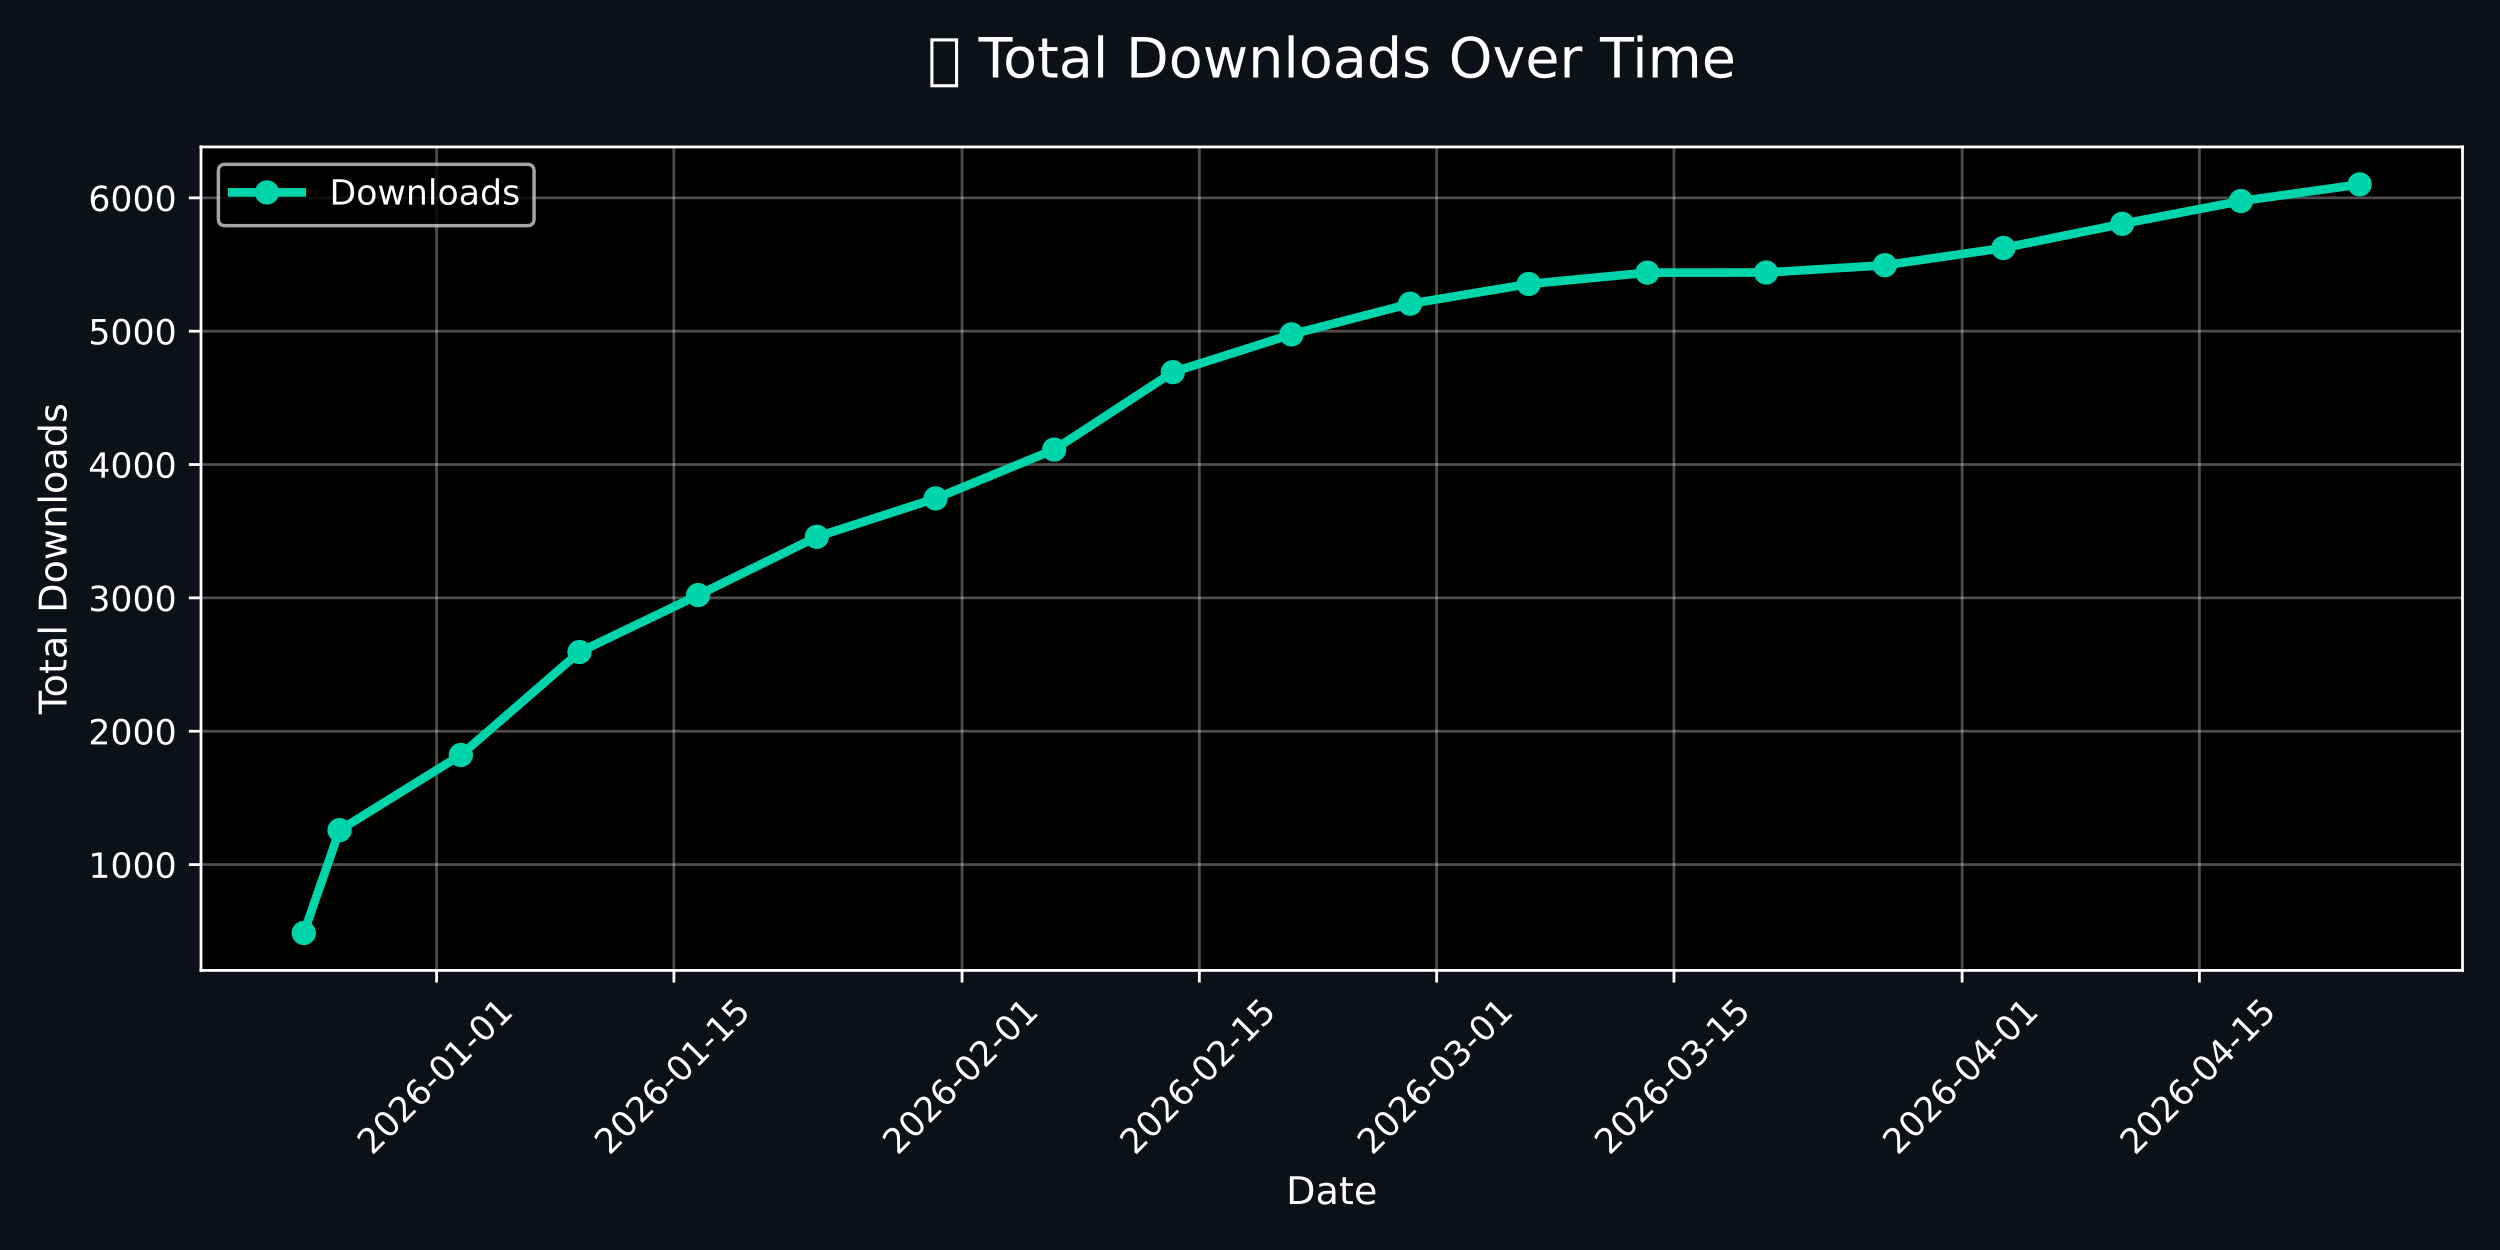
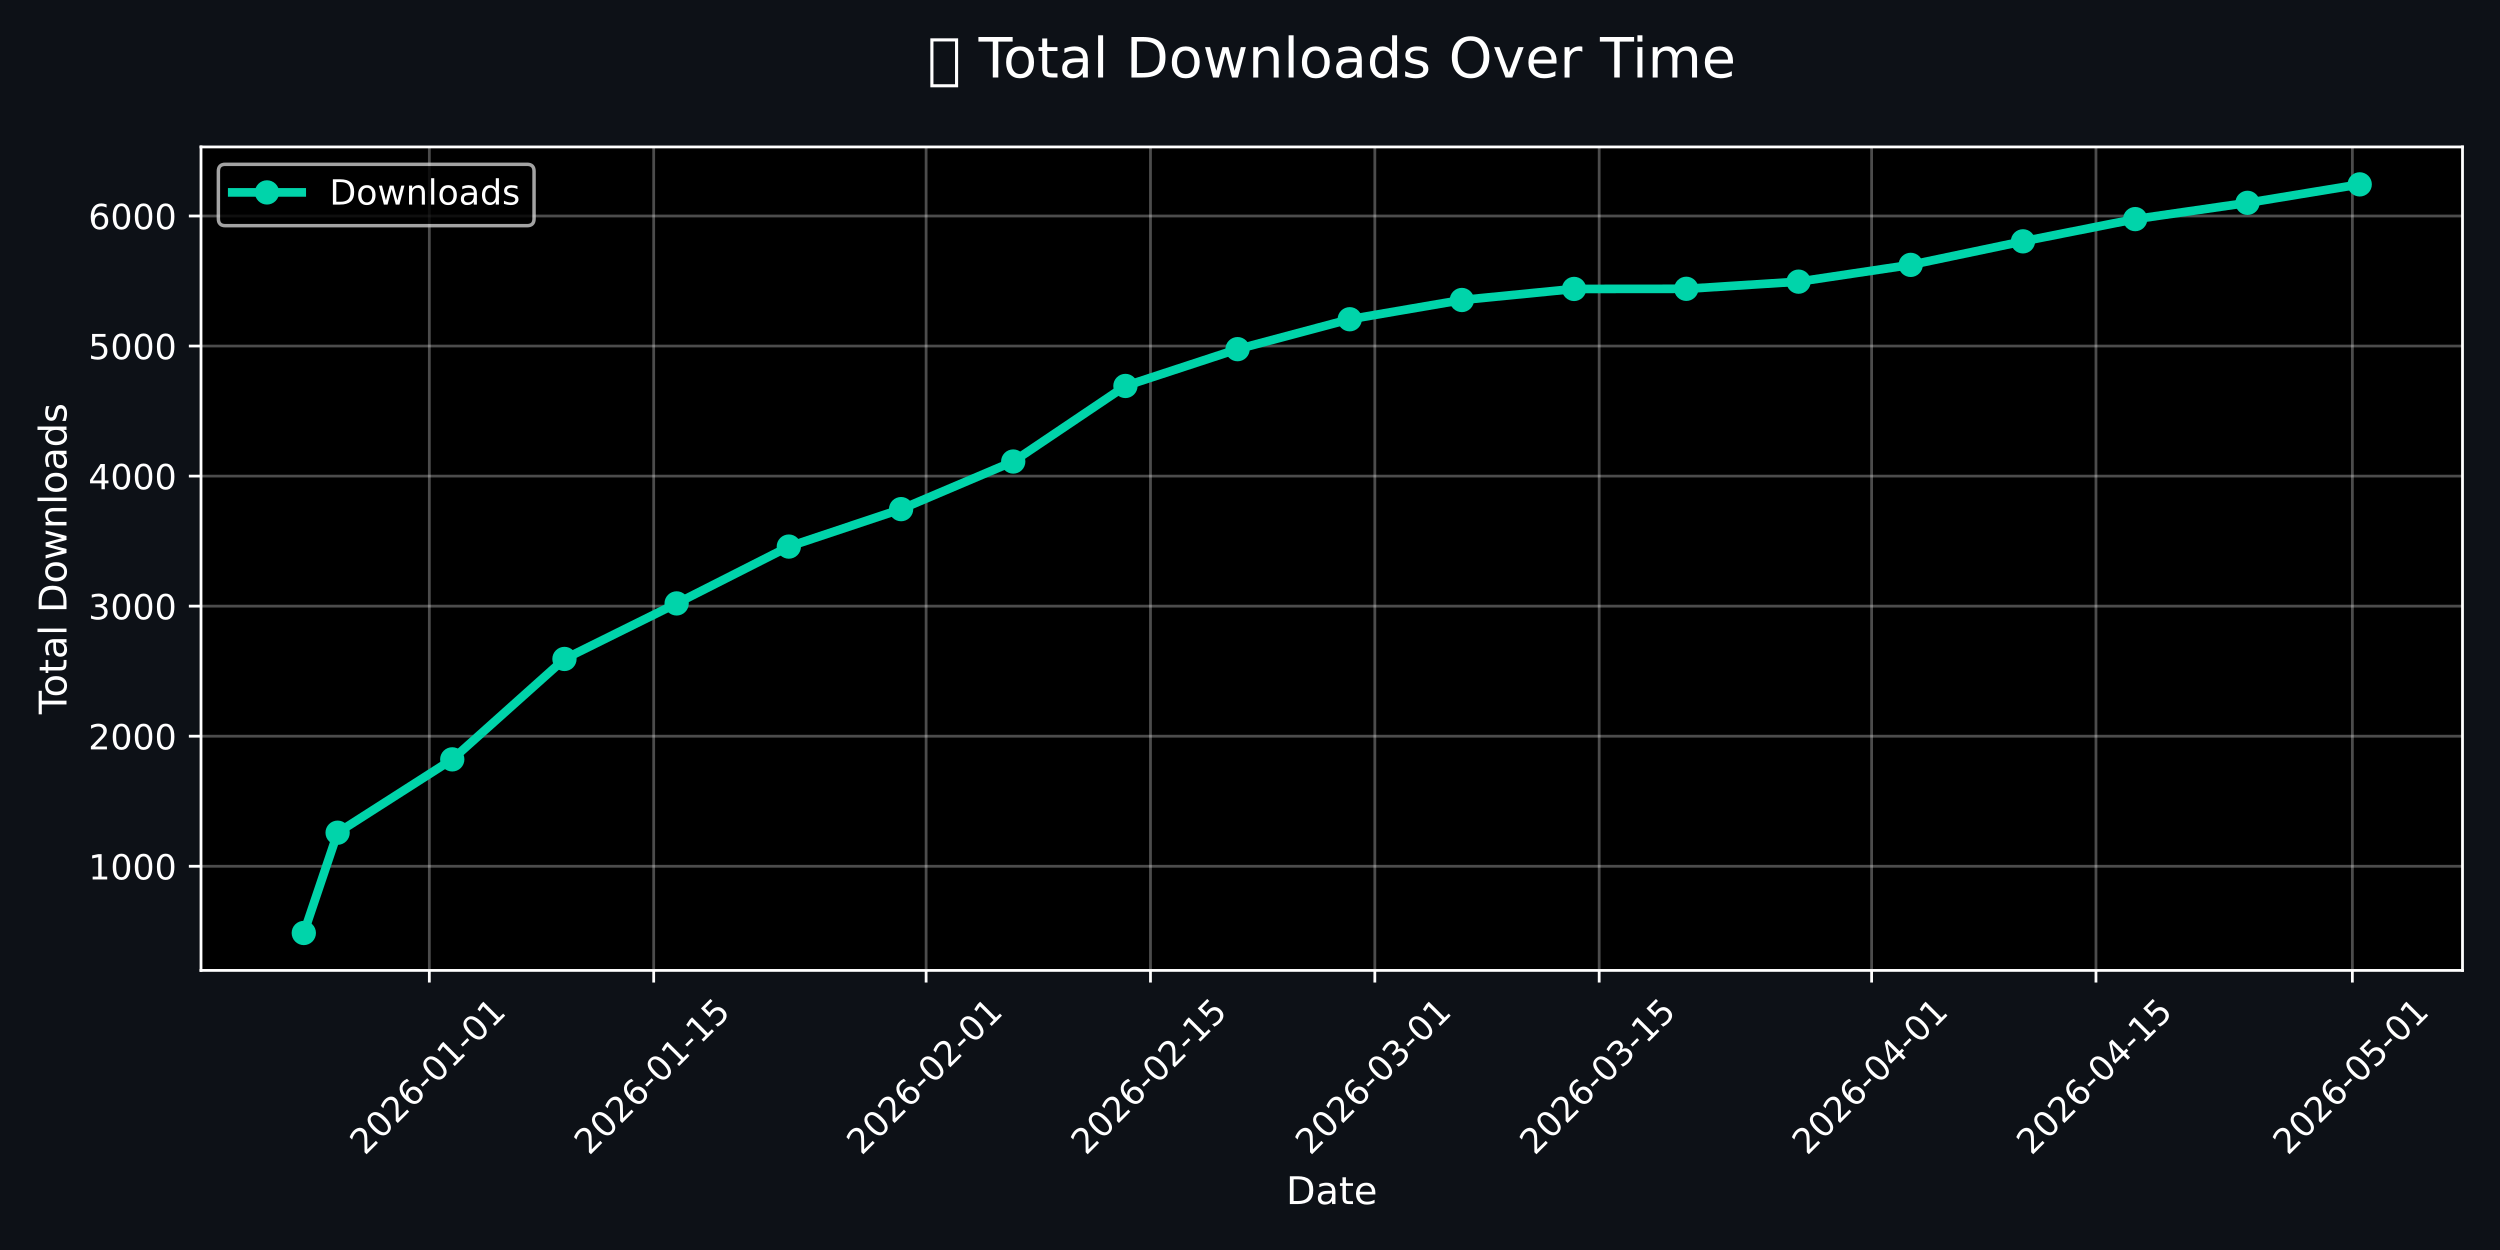
<svg xmlns="http://www.w3.org/2000/svg" xmlns:xlink="http://www.w3.org/1999/xlink" width="720pt" height="360pt" viewBox="0 0 720 360" version="1.1">
  <defs>
    <style type="text/css">*{stroke-linejoin: round; stroke-linecap: butt}</style>
  </defs>
  <g id="figure_1">
    <g id="patch_1">
      <path d="M 0 360  L 720 360  L 720 0  L 0 0  z " style="fill: #0d1117" />
    </g>
    <g id="axes_1">
      <g id="patch_2">
        <path d="M 57.89 279.479  L 709.2 279.479  L 709.2 42.32  L 57.89 42.32  z " />
      </g>
      <g id="matplotlib.axis_1">
        <g id="xtick_1">
          <g id="line2d_1">
-             <path d="M 125.735 279.479  L 125.735 42.32  " clip-path="url(#p5055d483c3)" style="fill: none; stroke: #ffffff; stroke-opacity: 0.3; stroke-width: 0.8; stroke-linecap: square" />
+             <path d="M 123.648 279.479  L 123.648 42.32  " clip-path="url(#p1db97c80af)" style="fill: none; stroke: #ffffff; stroke-opacity: 0.3; stroke-width: 0.8; stroke-linecap: square" />
          </g>
          <g id="line2d_2">
            <defs>
-               <path id="m24b3b7f87f" d="M 0 0  L 0 3.5  " style="stroke: #ffffff; stroke-width: 0.8" />
+               <path id="m61640230d9" d="M 0 0  L 0 3.5  " style="stroke: #ffffff; stroke-width: 0.8" />
            </defs>
            <g>
-               <use xlink:href="#m24b3b7f87f" x="125.735" y="279.479" style="fill: #ffffff; stroke: #ffffff; stroke-width: 0.8" />
+               <use xlink:href="#m61640230d9" x="123.648" y="279.479" style="fill: #ffffff; stroke: #ffffff; stroke-width: 0.8" />
            </g>
          </g>
          <g id="text_1">
-             <g style="fill: #ffffff" transform="translate(107.1392 332.9462) rotate(-45) scale(0.1 -0.1)">
+             <g style="fill: #ffffff" transform="translate(105.0523 332.9462) rotate(-45) scale(0.1 -0.1)">
              <defs>
                <path id="DejaVuSans-32" d="M 1228 531  L 3431 531  L 3431 0  L 469 0  L 469 531  Q 828 903 1448 1529  Q 2069 2156 2228 2338  Q 2531 2678 2651 2914  Q 2772 3150 2772 3378  Q 2772 3750 2511 3984  Q 2250 4219 1831 4219  Q 1534 4219 1204 4116  Q 875 4013 500 3803  L 500 4441  Q 881 4594 1212 4672  Q 1544 4750 1819 4750  Q 2544 4750 2975 4387  Q 3406 4025 3406 3419  Q 3406 3131 3298 2873  Q 3191 2616 2906 2266  Q 2828 2175 2409 1742  Q 1991 1309 1228 531  z " transform="scale(0.015625)" />
                <path id="DejaVuSans-30" d="M 2034 4250  Q 1547 4250 1301 3770  Q 1056 3291 1056 2328  Q 1056 1369 1301 889  Q 1547 409 2034 409  Q 2525 409 2770 889  Q 3016 1369 3016 2328  Q 3016 3291 2770 3770  Q 2525 4250 2034 4250  z M 2034 4750  Q 2819 4750 3233 4129  Q 3647 3509 3647 2328  Q 3647 1150 3233 529  Q 2819 -91 2034 -91  Q 1250 -91 836 529  Q 422 1150 422 2328  Q 422 3509 836 4129  Q 1250 4750 2034 4750  z " transform="scale(0.015625)" />
                <path id="DejaVuSans-36" d="M 2113 2584  Q 1688 2584 1439 2293  Q 1191 2003 1191 1497  Q 1191 994 1439 701  Q 1688 409 2113 409  Q 2538 409 2786 701  Q 3034 994 3034 1497  Q 3034 2003 2786 2293  Q 2538 2584 2113 2584  z M 3366 4563  L 3366 3988  Q 3128 4100 2886 4159  Q 2644 4219 2406 4219  Q 1781 4219 1451 3797  Q 1122 3375 1075 2522  Q 1259 2794 1537 2939  Q 1816 3084 2150 3084  Q 2853 3084 3261 2657  Q 3669 2231 3669 1497  Q 3669 778 3244 343  Q 2819 -91 2113 -91  Q 1303 -91 875 529  Q 447 1150 447 2328  Q 447 3434 972 4092  Q 1497 4750 2381 4750  Q 2619 4750 2861 4703  Q 3103 4656 3366 4563  z " transform="scale(0.015625)" />
                <path id="DejaVuSans-2d" d="M 313 2009  L 1997 2009  L 1997 1497  L 313 1497  L 313 2009  z " transform="scale(0.015625)" />
                <path id="DejaVuSans-31" d="M 794 531  L 1825 531  L 1825 4091  L 703 3866  L 703 4441  L 1819 4666  L 2450 4666  L 2450 531  L 3481 531  L 3481 0  L 794 0  L 794 531  z " transform="scale(0.015625)" />
              </defs>
              <use xlink:href="#DejaVuSans-32" />
              <use xlink:href="#DejaVuSans-30" transform="translate(63.62305 0)" />
              <use xlink:href="#DejaVuSans-32" transform="translate(127.2461 0)" />
              <use xlink:href="#DejaVuSans-36" transform="translate(190.8691 0)" />
              <use xlink:href="#DejaVuSans-2d" transform="translate(254.4922 0)" />
              <use xlink:href="#DejaVuSans-30" transform="translate(290.5762 0)" />
              <use xlink:href="#DejaVuSans-31" transform="translate(354.1992 0)" />
              <use xlink:href="#DejaVuSans-2d" transform="translate(417.8223 0)" />
              <use xlink:href="#DejaVuSans-30" transform="translate(453.9062 0)" />
              <use xlink:href="#DejaVuSans-31" transform="translate(517.5293 0)" />
            </g>
          </g>
        </g>
        <g id="xtick_2">
          <g id="line2d_3">
-             <path d="M 194.079 279.479  L 194.079 42.32  " clip-path="url(#p5055d483c3)" style="fill: none; stroke: #ffffff; stroke-opacity: 0.3; stroke-width: 0.8; stroke-linecap: square" />
+             <path d="M 188.262 279.479  L 188.262 42.32  " clip-path="url(#p1db97c80af)" style="fill: none; stroke: #ffffff; stroke-opacity: 0.3; stroke-width: 0.8; stroke-linecap: square" />
          </g>
          <g id="line2d_4">
            <g>
-               <use xlink:href="#m24b3b7f87f" x="194.079" y="279.479" style="fill: #ffffff; stroke: #ffffff; stroke-width: 0.8" />
+               <use xlink:href="#m61640230d9" x="188.262" y="279.479" style="fill: #ffffff; stroke: #ffffff; stroke-width: 0.8" />
            </g>
          </g>
          <g id="text_2">
-             <g style="fill: #ffffff" transform="translate(175.4831 332.9462) rotate(-45) scale(0.1 -0.1)">
+             <g style="fill: #ffffff" transform="translate(169.6664 332.9462) rotate(-45) scale(0.1 -0.1)">
              <defs>
                <path id="DejaVuSans-35" d="M 691 4666  L 3169 4666  L 3169 4134  L 1269 4134  L 1269 2991  Q 1406 3038 1543 3061  Q 1681 3084 1819 3084  Q 2600 3084 3056 2656  Q 3513 2228 3513 1497  Q 3513 744 3044 326  Q 2575 -91 1722 -91  Q 1428 -91 1123 -41  Q 819 9 494 109  L 494 744  Q 775 591 1075 516  Q 1375 441 1709 441  Q 2250 441 2565 725  Q 2881 1009 2881 1497  Q 2881 1984 2565 2268  Q 2250 2553 1709 2553  Q 1456 2553 1204 2497  Q 953 2441 691 2322  L 691 4666  z " transform="scale(0.015625)" />
              </defs>
              <use xlink:href="#DejaVuSans-32" />
              <use xlink:href="#DejaVuSans-30" transform="translate(63.62305 0)" />
              <use xlink:href="#DejaVuSans-32" transform="translate(127.2461 0)" />
              <use xlink:href="#DejaVuSans-36" transform="translate(190.8691 0)" />
              <use xlink:href="#DejaVuSans-2d" transform="translate(254.4922 0)" />
              <use xlink:href="#DejaVuSans-30" transform="translate(290.5762 0)" />
              <use xlink:href="#DejaVuSans-31" transform="translate(354.1992 0)" />
              <use xlink:href="#DejaVuSans-2d" transform="translate(417.8223 0)" />
              <use xlink:href="#DejaVuSans-31" transform="translate(453.9062 0)" />
              <use xlink:href="#DejaVuSans-35" transform="translate(517.5293 0)" />
            </g>
          </g>
        </g>
        <g id="xtick_3">
          <g id="line2d_5">
-             <path d="M 277.068 279.479  L 277.068 42.32  " clip-path="url(#p5055d483c3)" style="fill: none; stroke: #ffffff; stroke-opacity: 0.3; stroke-width: 0.8; stroke-linecap: square" />
+             <path d="M 266.722 279.479  L 266.722 42.32  " clip-path="url(#p1db97c80af)" style="fill: none; stroke: #ffffff; stroke-opacity: 0.3; stroke-width: 0.8; stroke-linecap: square" />
          </g>
          <g id="line2d_6">
            <g>
-               <use xlink:href="#m24b3b7f87f" x="277.068" y="279.479" style="fill: #ffffff; stroke: #ffffff; stroke-width: 0.8" />
+               <use xlink:href="#m61640230d9" x="266.722" y="279.479" style="fill: #ffffff; stroke: #ffffff; stroke-width: 0.8" />
            </g>
          </g>
          <g id="text_3">
-             <g style="fill: #ffffff" transform="translate(258.4721 332.9462) rotate(-45) scale(0.1 -0.1)">
+             <g style="fill: #ffffff" transform="translate(248.1263 332.9462) rotate(-45) scale(0.1 -0.1)">
              <use xlink:href="#DejaVuSans-32" />
              <use xlink:href="#DejaVuSans-30" transform="translate(63.62305 0)" />
              <use xlink:href="#DejaVuSans-32" transform="translate(127.2461 0)" />
              <use xlink:href="#DejaVuSans-36" transform="translate(190.8691 0)" />
              <use xlink:href="#DejaVuSans-2d" transform="translate(254.4922 0)" />
              <use xlink:href="#DejaVuSans-30" transform="translate(290.5762 0)" />
              <use xlink:href="#DejaVuSans-32" transform="translate(354.1992 0)" />
              <use xlink:href="#DejaVuSans-2d" transform="translate(417.8223 0)" />
              <use xlink:href="#DejaVuSans-30" transform="translate(453.9062 0)" />
              <use xlink:href="#DejaVuSans-31" transform="translate(517.5293 0)" />
            </g>
          </g>
        </g>
        <g id="xtick_4">
          <g id="line2d_7">
-             <path d="M 345.412 279.479  L 345.412 42.32  " clip-path="url(#p5055d483c3)" style="fill: none; stroke: #ffffff; stroke-opacity: 0.3; stroke-width: 0.8; stroke-linecap: square" />
+             <path d="M 331.336 279.479  L 331.336 42.32  " clip-path="url(#p1db97c80af)" style="fill: none; stroke: #ffffff; stroke-opacity: 0.3; stroke-width: 0.8; stroke-linecap: square" />
          </g>
          <g id="line2d_8">
            <g>
-               <use xlink:href="#m24b3b7f87f" x="345.412" y="279.479" style="fill: #ffffff; stroke: #ffffff; stroke-width: 0.8" />
+               <use xlink:href="#m61640230d9" x="331.336" y="279.479" style="fill: #ffffff; stroke: #ffffff; stroke-width: 0.8" />
            </g>
          </g>
          <g id="text_4">
-             <g style="fill: #ffffff" transform="translate(326.816 332.9462) rotate(-45) scale(0.1 -0.1)">
+             <g style="fill: #ffffff" transform="translate(312.7403 332.9462) rotate(-45) scale(0.1 -0.1)">
              <use xlink:href="#DejaVuSans-32" />
              <use xlink:href="#DejaVuSans-30" transform="translate(63.62305 0)" />
              <use xlink:href="#DejaVuSans-32" transform="translate(127.2461 0)" />
              <use xlink:href="#DejaVuSans-36" transform="translate(190.8691 0)" />
              <use xlink:href="#DejaVuSans-2d" transform="translate(254.4922 0)" />
              <use xlink:href="#DejaVuSans-30" transform="translate(290.5762 0)" />
              <use xlink:href="#DejaVuSans-32" transform="translate(354.1992 0)" />
              <use xlink:href="#DejaVuSans-2d" transform="translate(417.8223 0)" />
              <use xlink:href="#DejaVuSans-31" transform="translate(453.9062 0)" />
              <use xlink:href="#DejaVuSans-35" transform="translate(517.5293 0)" />
            </g>
          </g>
        </g>
        <g id="xtick_5">
          <g id="line2d_9">
-             <path d="M 413.756 279.479  L 413.756 42.32  " clip-path="url(#p5055d483c3)" style="fill: none; stroke: #ffffff; stroke-opacity: 0.3; stroke-width: 0.8; stroke-linecap: square" />
+             <path d="M 395.95 279.479  L 395.95 42.32  " clip-path="url(#p1db97c80af)" style="fill: none; stroke: #ffffff; stroke-opacity: 0.3; stroke-width: 0.8; stroke-linecap: square" />
          </g>
          <g id="line2d_10">
            <g>
-               <use xlink:href="#m24b3b7f87f" x="413.756" y="279.479" style="fill: #ffffff; stroke: #ffffff; stroke-width: 0.8" />
+               <use xlink:href="#m61640230d9" x="395.95" y="279.479" style="fill: #ffffff; stroke: #ffffff; stroke-width: 0.8" />
            </g>
          </g>
          <g id="text_5">
-             <g style="fill: #ffffff" transform="translate(395.1598 332.9462) rotate(-45) scale(0.1 -0.1)">
+             <g style="fill: #ffffff" transform="translate(377.3544 332.9462) rotate(-45) scale(0.1 -0.1)">
              <defs>
                <path id="DejaVuSans-33" d="M 2597 2516  Q 3050 2419 3304 2112  Q 3559 1806 3559 1356  Q 3559 666 3084 287  Q 2609 -91 1734 -91  Q 1441 -91 1130 -33  Q 819 25 488 141  L 488 750  Q 750 597 1062 519  Q 1375 441 1716 441  Q 2309 441 2620 675  Q 2931 909 2931 1356  Q 2931 1769 2642 2001  Q 2353 2234 1838 2234  L 1294 2234  L 1294 2753  L 1863 2753  Q 2328 2753 2575 2939  Q 2822 3125 2822 3475  Q 2822 3834 2567 4026  Q 2313 4219 1838 4219  Q 1578 4219 1281 4162  Q 984 4106 628 3988  L 628 4550  Q 988 4650 1302 4700  Q 1616 4750 1894 4750  Q 2613 4750 3031 4423  Q 3450 4097 3450 3541  Q 3450 3153 3228 2886  Q 3006 2619 2597 2516  z " transform="scale(0.015625)" />
              </defs>
              <use xlink:href="#DejaVuSans-32" />
              <use xlink:href="#DejaVuSans-30" transform="translate(63.62305 0)" />
              <use xlink:href="#DejaVuSans-32" transform="translate(127.2461 0)" />
              <use xlink:href="#DejaVuSans-36" transform="translate(190.8691 0)" />
              <use xlink:href="#DejaVuSans-2d" transform="translate(254.4922 0)" />
              <use xlink:href="#DejaVuSans-30" transform="translate(290.5762 0)" />
              <use xlink:href="#DejaVuSans-33" transform="translate(354.1992 0)" />
              <use xlink:href="#DejaVuSans-2d" transform="translate(417.8223 0)" />
              <use xlink:href="#DejaVuSans-30" transform="translate(453.9062 0)" />
              <use xlink:href="#DejaVuSans-31" transform="translate(517.5293 0)" />
            </g>
          </g>
        </g>
        <g id="xtick_6">
          <g id="line2d_11">
-             <path d="M 482.1 279.479  L 482.1 42.32  " clip-path="url(#p5055d483c3)" style="fill: none; stroke: #ffffff; stroke-opacity: 0.3; stroke-width: 0.8; stroke-linecap: square" />
+             <path d="M 460.564 279.479  L 460.564 42.32  " clip-path="url(#p1db97c80af)" style="fill: none; stroke: #ffffff; stroke-opacity: 0.3; stroke-width: 0.8; stroke-linecap: square" />
          </g>
          <g id="line2d_12">
            <g>
-               <use xlink:href="#m24b3b7f87f" x="482.1" y="279.479" style="fill: #ffffff; stroke: #ffffff; stroke-width: 0.8" />
+               <use xlink:href="#m61640230d9" x="460.564" y="279.479" style="fill: #ffffff; stroke: #ffffff; stroke-width: 0.8" />
            </g>
          </g>
          <g id="text_6">
-             <g style="fill: #ffffff" transform="translate(463.5037 332.9462) rotate(-45) scale(0.1 -0.1)">
+             <g style="fill: #ffffff" transform="translate(441.9684 332.9462) rotate(-45) scale(0.1 -0.1)">
              <use xlink:href="#DejaVuSans-32" />
              <use xlink:href="#DejaVuSans-30" transform="translate(63.62305 0)" />
              <use xlink:href="#DejaVuSans-32" transform="translate(127.2461 0)" />
              <use xlink:href="#DejaVuSans-36" transform="translate(190.8691 0)" />
              <use xlink:href="#DejaVuSans-2d" transform="translate(254.4922 0)" />
              <use xlink:href="#DejaVuSans-30" transform="translate(290.5762 0)" />
              <use xlink:href="#DejaVuSans-33" transform="translate(354.1992 0)" />
              <use xlink:href="#DejaVuSans-2d" transform="translate(417.8223 0)" />
              <use xlink:href="#DejaVuSans-31" transform="translate(453.9062 0)" />
              <use xlink:href="#DejaVuSans-35" transform="translate(517.5293 0)" />
            </g>
          </g>
        </g>
        <g id="xtick_7">
          <g id="line2d_13">
-             <path d="M 565.088 279.479  L 565.088 42.32  " clip-path="url(#p5055d483c3)" style="fill: none; stroke: #ffffff; stroke-opacity: 0.3; stroke-width: 0.8; stroke-linecap: square" />
+             <path d="M 539.024 279.479  L 539.024 42.32  " clip-path="url(#p1db97c80af)" style="fill: none; stroke: #ffffff; stroke-opacity: 0.3; stroke-width: 0.8; stroke-linecap: square" />
          </g>
          <g id="line2d_14">
            <g>
-               <use xlink:href="#m24b3b7f87f" x="565.088" y="279.479" style="fill: #ffffff; stroke: #ffffff; stroke-width: 0.8" />
+               <use xlink:href="#m61640230d9" x="539.024" y="279.479" style="fill: #ffffff; stroke: #ffffff; stroke-width: 0.8" />
            </g>
          </g>
          <g id="text_7">
-             <g style="fill: #ffffff" transform="translate(546.4927 332.9462) rotate(-45) scale(0.1 -0.1)">
+             <g style="fill: #ffffff" transform="translate(520.4284 332.9462) rotate(-45) scale(0.1 -0.1)">
              <defs>
                <path id="DejaVuSans-34" d="M 2419 4116  L 825 1625  L 2419 1625  L 2419 4116  z M 2253 4666  L 3047 4666  L 3047 1625  L 3713 1625  L 3713 1100  L 3047 1100  L 3047 0  L 2419 0  L 2419 1100  L 313 1100  L 313 1709  L 2253 4666  z " transform="scale(0.015625)" />
              </defs>
              <use xlink:href="#DejaVuSans-32" />
              <use xlink:href="#DejaVuSans-30" transform="translate(63.62305 0)" />
              <use xlink:href="#DejaVuSans-32" transform="translate(127.2461 0)" />
              <use xlink:href="#DejaVuSans-36" transform="translate(190.8691 0)" />
              <use xlink:href="#DejaVuSans-2d" transform="translate(254.4922 0)" />
              <use xlink:href="#DejaVuSans-30" transform="translate(290.5762 0)" />
              <use xlink:href="#DejaVuSans-34" transform="translate(354.1992 0)" />
              <use xlink:href="#DejaVuSans-2d" transform="translate(417.8223 0)" />
              <use xlink:href="#DejaVuSans-30" transform="translate(453.9062 0)" />
              <use xlink:href="#DejaVuSans-31" transform="translate(517.5293 0)" />
            </g>
          </g>
        </g>
        <g id="xtick_8">
          <g id="line2d_15">
-             <path d="M 633.432 279.479  L 633.432 42.32  " clip-path="url(#p5055d483c3)" style="fill: none; stroke: #ffffff; stroke-opacity: 0.3; stroke-width: 0.8; stroke-linecap: square" />
+             <path d="M 603.638 279.479  L 603.638 42.32  " clip-path="url(#p1db97c80af)" style="fill: none; stroke: #ffffff; stroke-opacity: 0.3; stroke-width: 0.8; stroke-linecap: square" />
          </g>
          <g id="line2d_16">
            <g>
-               <use xlink:href="#m24b3b7f87f" x="633.432" y="279.479" style="fill: #ffffff; stroke: #ffffff; stroke-width: 0.8" />
+               <use xlink:href="#m61640230d9" x="603.638" y="279.479" style="fill: #ffffff; stroke: #ffffff; stroke-width: 0.8" />
            </g>
          </g>
          <g id="text_8">
-             <g style="fill: #ffffff" transform="translate(614.8366 332.9462) rotate(-45) scale(0.1 -0.1)">
+             <g style="fill: #ffffff" transform="translate(585.0424 332.9462) rotate(-45) scale(0.1 -0.1)">
              <use xlink:href="#DejaVuSans-32" />
              <use xlink:href="#DejaVuSans-30" transform="translate(63.62305 0)" />
              <use xlink:href="#DejaVuSans-32" transform="translate(127.2461 0)" />
              <use xlink:href="#DejaVuSans-36" transform="translate(190.8691 0)" />
              <use xlink:href="#DejaVuSans-2d" transform="translate(254.4922 0)" />
              <use xlink:href="#DejaVuSans-30" transform="translate(290.5762 0)" />
              <use xlink:href="#DejaVuSans-34" transform="translate(354.1992 0)" />
              <use xlink:href="#DejaVuSans-2d" transform="translate(417.8223 0)" />
              <use xlink:href="#DejaVuSans-31" transform="translate(453.9062 0)" />
              <use xlink:href="#DejaVuSans-35" transform="translate(517.5293 0)" />
            </g>
          </g>
        </g>
-         <g id="text_9">
+         <g id="xtick_9">
+           <g id="line2d_17">
+             <path d="M 677.483 279.479  L 677.483 42.32  " clip-path="url(#p1db97c80af)" style="fill: none; stroke: #ffffff; stroke-opacity: 0.3; stroke-width: 0.8; stroke-linecap: square" />
+           </g>
+           <g id="line2d_18">
+             <g>
+               <use xlink:href="#m61640230d9" x="677.483" y="279.479" style="fill: #ffffff; stroke: #ffffff; stroke-width: 0.8" />
+             </g>
+           </g>
+           <g id="text_9">
+             <g style="fill: #ffffff" transform="translate(658.8871 332.9462) rotate(-45) scale(0.1 -0.1)">
+               <use xlink:href="#DejaVuSans-32" />
+               <use xlink:href="#DejaVuSans-30" transform="translate(63.62305 0)" />
+               <use xlink:href="#DejaVuSans-32" transform="translate(127.2461 0)" />
+               <use xlink:href="#DejaVuSans-36" transform="translate(190.8691 0)" />
+               <use xlink:href="#DejaVuSans-2d" transform="translate(254.4922 0)" />
+               <use xlink:href="#DejaVuSans-30" transform="translate(290.5762 0)" />
+               <use xlink:href="#DejaVuSans-35" transform="translate(354.1992 0)" />
+               <use xlink:href="#DejaVuSans-2d" transform="translate(417.8223 0)" />
+               <use xlink:href="#DejaVuSans-30" transform="translate(453.9062 0)" />
+               <use xlink:href="#DejaVuSans-31" transform="translate(517.5293 0)" />
+             </g>
+           </g>
+         </g>
+         <g id="text_10">
          <g style="fill: #ffffff" transform="translate(370.3991 346.7751) scale(0.11 -0.11)">
            <defs>
              <path id="DejaVuSans-44" d="M 1259 4147  L 1259 519  L 2022 519  Q 2988 519 3436 956  Q 3884 1394 3884 2338  Q 3884 3275 3436 3711  Q 2988 4147 2022 4147  L 1259 4147  z M 628 4666  L 1925 4666  Q 3281 4666 3915 4102  Q 4550 3538 4550 2338  Q 4550 1131 3912 565  Q 3275 0 1925 0  L 628 0  L 628 4666  z " transform="scale(0.015625)" />
              <path id="DejaVuSans-61" d="M 2194 1759  Q 1497 1759 1228 1600  Q 959 1441 959 1056  Q 959 750 1161 570  Q 1363 391 1709 391  Q 2188 391 2477 730  Q 2766 1069 2766 1631  L 2766 1759  L 2194 1759  z M 3341 1997  L 3341 0  L 2766 0  L 2766 531  Q 2569 213 2275 61  Q 1981 -91 1556 -91  Q 1019 -91 701 211  Q 384 513 384 1019  Q 384 1609 779 1909  Q 1175 2209 1959 2209  L 2766 2209  L 2766 2266  Q 2766 2663 2505 2880  Q 2244 3097 1772 3097  Q 1472 3097 1187 3025  Q 903 2953 641 2809  L 641 3341  Q 956 3463 1253 3523  Q 1550 3584 1831 3584  Q 2591 3584 2966 3190  Q 3341 2797 3341 1997  z " transform="scale(0.015625)" />
              <path id="DejaVuSans-74" d="M 1172 4494  L 1172 3500  L 2356 3500  L 2356 3053  L 1172 3053  L 1172 1153  Q 1172 725 1289 603  Q 1406 481 1766 481  L 2356 481  L 2356 0  L 1766 0  Q 1100 0 847 248  Q 594 497 594 1153  L 594 3053  L 172 3053  L 172 3500  L 594 3500  L 594 4494  L 1172 4494  z " transform="scale(0.015625)" />
              <path id="DejaVuSans-65" d="M 3597 1894  L 3597 1613  L 953 1613  Q 991 1019 1311 708  Q 1631 397 2203 397  Q 2534 397 2845 478  Q 3156 559 3463 722  L 3463 178  Q 3153 47 2828 -22  Q 2503 -91 2169 -91  Q 1331 -91 842 396  Q 353 884 353 1716  Q 353 2575 817 3079  Q 1281 3584 2069 3584  Q 2775 3584 3186 3129  Q 3597 2675 3597 1894  z M 3022 2063  Q 3016 2534 2758 2815  Q 2500 3097 2075 3097  Q 1594 3097 1305 2825  Q 1016 2553 972 2059  L 3022 2063  z " transform="scale(0.015625)" />
            </defs>
            <use xlink:href="#DejaVuSans-44" />
            <use xlink:href="#DejaVuSans-61" transform="translate(77.00195 0)" />
            <use xlink:href="#DejaVuSans-74" transform="translate(138.2812 0)" />
            <use xlink:href="#DejaVuSans-65" transform="translate(177.4902 0)" />
          </g>
        </g>
      </g>
      <g id="matplotlib.axis_2">
        <g id="ytick_1">
-           <g id="line2d_17">
-             <path d="M 57.89 248.998  L 709.2 248.998  " clip-path="url(#p5055d483c3)" style="fill: none; stroke: #ffffff; stroke-opacity: 0.3; stroke-width: 0.8; stroke-linecap: square" />
-           </g>
-           <g id="line2d_18">
+           <g id="line2d_19">
+             <path d="M 57.89 249.484  L 709.2 249.484  " clip-path="url(#p1db97c80af)" style="fill: none; stroke: #ffffff; stroke-opacity: 0.3; stroke-width: 0.8; stroke-linecap: square" />
+           </g>
+           <g id="line2d_20">
            <defs>
-               <path id="m9952a4ff7f" d="M 0 0  L -3.5 0  " style="stroke: #ffffff; stroke-width: 0.8" />
+               <path id="m35bf7e6c5d" d="M 0 0  L -3.5 0  " style="stroke: #ffffff; stroke-width: 0.8" />
            </defs>
            <g>
-               <use xlink:href="#m9952a4ff7f" x="57.89" y="248.998" style="fill: #ffffff; stroke: #ffffff; stroke-width: 0.8" />
-             </g>
-           </g>
-           <g id="text_10">
-             <g style="fill: #ffffff" transform="translate(25.44 252.7974) scale(0.1 -0.1)">
+               <use xlink:href="#m35bf7e6c5d" x="57.89" y="249.484" style="fill: #ffffff; stroke: #ffffff; stroke-width: 0.8" />
+             </g>
+           </g>
+           <g id="text_11">
+             <g style="fill: #ffffff" transform="translate(25.44 253.2835) scale(0.1 -0.1)">
              <use xlink:href="#DejaVuSans-31" />
              <use xlink:href="#DejaVuSans-30" transform="translate(63.62305 0)" />
              <use xlink:href="#DejaVuSans-30" transform="translate(127.2461 0)" />
              <use xlink:href="#DejaVuSans-30" transform="translate(190.8691 0)" />
            </g>
          </g>
        </g>
        <g id="ytick_2">
-           <g id="line2d_19">
-             <path d="M 57.89 210.594  L 709.2 210.594  " clip-path="url(#p5055d483c3)" style="fill: none; stroke: #ffffff; stroke-opacity: 0.3; stroke-width: 0.8; stroke-linecap: square" />
-           </g>
-           <g id="line2d_20">
-             <g>
-               <use xlink:href="#m9952a4ff7f" x="57.89" y="210.594" style="fill: #ffffff; stroke: #ffffff; stroke-width: 0.8" />
-             </g>
-           </g>
-           <g id="text_11">
-             <g style="fill: #ffffff" transform="translate(25.44 214.3935) scale(0.1 -0.1)">
+           <g id="line2d_21">
+             <path d="M 57.89 212.028  L 709.2 212.028  " clip-path="url(#p1db97c80af)" style="fill: none; stroke: #ffffff; stroke-opacity: 0.3; stroke-width: 0.8; stroke-linecap: square" />
+           </g>
+           <g id="line2d_22">
+             <g>
+               <use xlink:href="#m35bf7e6c5d" x="57.89" y="212.028" style="fill: #ffffff; stroke: #ffffff; stroke-width: 0.8" />
+             </g>
+           </g>
+           <g id="text_12">
+             <g style="fill: #ffffff" transform="translate(25.44 215.827) scale(0.1 -0.1)">
              <use xlink:href="#DejaVuSans-32" />
              <use xlink:href="#DejaVuSans-30" transform="translate(63.62305 0)" />
              <use xlink:href="#DejaVuSans-30" transform="translate(127.2461 0)" />
              <use xlink:href="#DejaVuSans-30" transform="translate(190.8691 0)" />
            </g>
          </g>
        </g>
        <g id="ytick_3">
-           <g id="line2d_21">
-             <path d="M 57.89 172.19  L 709.2 172.19  " clip-path="url(#p5055d483c3)" style="fill: none; stroke: #ffffff; stroke-opacity: 0.3; stroke-width: 0.8; stroke-linecap: square" />
-           </g>
-           <g id="line2d_22">
-             <g>
-               <use xlink:href="#m9952a4ff7f" x="57.89" y="172.19" style="fill: #ffffff; stroke: #ffffff; stroke-width: 0.8" />
-             </g>
-           </g>
-           <g id="text_12">
-             <g style="fill: #ffffff" transform="translate(25.44 175.9896) scale(0.1 -0.1)">
+           <g id="line2d_23">
+             <path d="M 57.89 174.571  L 709.2 174.571  " clip-path="url(#p1db97c80af)" style="fill: none; stroke: #ffffff; stroke-opacity: 0.3; stroke-width: 0.8; stroke-linecap: square" />
+           </g>
+           <g id="line2d_24">
+             <g>
+               <use xlink:href="#m35bf7e6c5d" x="57.89" y="174.571" style="fill: #ffffff; stroke: #ffffff; stroke-width: 0.8" />
+             </g>
+           </g>
+           <g id="text_13">
+             <g style="fill: #ffffff" transform="translate(25.44 178.3705) scale(0.1 -0.1)">
              <use xlink:href="#DejaVuSans-33" />
              <use xlink:href="#DejaVuSans-30" transform="translate(63.62305 0)" />
              <use xlink:href="#DejaVuSans-30" transform="translate(127.2461 0)" />
              <use xlink:href="#DejaVuSans-30" transform="translate(190.8691 0)" />
            </g>
          </g>
        </g>
        <g id="ytick_4">
-           <g id="line2d_23">
-             <path d="M 57.89 133.787  L 709.2 133.787  " clip-path="url(#p5055d483c3)" style="fill: none; stroke: #ffffff; stroke-opacity: 0.3; stroke-width: 0.8; stroke-linecap: square" />
-           </g>
-           <g id="line2d_24">
-             <g>
-               <use xlink:href="#m9952a4ff7f" x="57.89" y="133.787" style="fill: #ffffff; stroke: #ffffff; stroke-width: 0.8" />
-             </g>
-           </g>
-           <g id="text_13">
-             <g style="fill: #ffffff" transform="translate(25.44 137.5858) scale(0.1 -0.1)">
+           <g id="line2d_25">
+             <path d="M 57.89 137.115  L 709.2 137.115  " clip-path="url(#p1db97c80af)" style="fill: none; stroke: #ffffff; stroke-opacity: 0.3; stroke-width: 0.8; stroke-linecap: square" />
+           </g>
+           <g id="line2d_26">
+             <g>
+               <use xlink:href="#m35bf7e6c5d" x="57.89" y="137.115" style="fill: #ffffff; stroke: #ffffff; stroke-width: 0.8" />
+             </g>
+           </g>
+           <g id="text_14">
+             <g style="fill: #ffffff" transform="translate(25.44 140.914) scale(0.1 -0.1)">
              <use xlink:href="#DejaVuSans-34" />
              <use xlink:href="#DejaVuSans-30" transform="translate(63.62305 0)" />
              <use xlink:href="#DejaVuSans-30" transform="translate(127.2461 0)" />
              <use xlink:href="#DejaVuSans-30" transform="translate(190.8691 0)" />
            </g>
          </g>
        </g>
        <g id="ytick_5">
-           <g id="line2d_25">
-             <path d="M 57.89 95.383  L 709.2 95.383  " clip-path="url(#p5055d483c3)" style="fill: none; stroke: #ffffff; stroke-opacity: 0.3; stroke-width: 0.8; stroke-linecap: square" />
-           </g>
-           <g id="line2d_26">
-             <g>
-               <use xlink:href="#m9952a4ff7f" x="57.89" y="95.383" style="fill: #ffffff; stroke: #ffffff; stroke-width: 0.8" />
-             </g>
-           </g>
-           <g id="text_14">
-             <g style="fill: #ffffff" transform="translate(25.44 99.18187) scale(0.1 -0.1)">
+           <g id="line2d_27">
+             <path d="M 57.89 99.658  L 709.2 99.658  " clip-path="url(#p1db97c80af)" style="fill: none; stroke: #ffffff; stroke-opacity: 0.3; stroke-width: 0.8; stroke-linecap: square" />
+           </g>
+           <g id="line2d_28">
+             <g>
+               <use xlink:href="#m35bf7e6c5d" x="57.89" y="99.658" style="fill: #ffffff; stroke: #ffffff; stroke-width: 0.8" />
+             </g>
+           </g>
+           <g id="text_15">
+             <g style="fill: #ffffff" transform="translate(25.44 103.4576) scale(0.1 -0.1)">
              <use xlink:href="#DejaVuSans-35" />
              <use xlink:href="#DejaVuSans-30" transform="translate(63.62305 0)" />
              <use xlink:href="#DejaVuSans-30" transform="translate(127.2461 0)" />
              <use xlink:href="#DejaVuSans-30" transform="translate(190.8691 0)" />
            </g>
          </g>
        </g>
        <g id="ytick_6">
-           <g id="line2d_27">
-             <path d="M 57.89 56.979  L 709.2 56.979  " clip-path="url(#p5055d483c3)" style="fill: none; stroke: #ffffff; stroke-opacity: 0.3; stroke-width: 0.8; stroke-linecap: square" />
-           </g>
-           <g id="line2d_28">
-             <g>
-               <use xlink:href="#m9952a4ff7f" x="57.89" y="56.979" style="fill: #ffffff; stroke: #ffffff; stroke-width: 0.8" />
-             </g>
-           </g>
-           <g id="text_15">
-             <g style="fill: #ffffff" transform="translate(25.44 60.77798) scale(0.1 -0.1)">
+           <g id="line2d_29">
+             <path d="M 57.89 62.202  L 709.2 62.202  " clip-path="url(#p1db97c80af)" style="fill: none; stroke: #ffffff; stroke-opacity: 0.3; stroke-width: 0.8; stroke-linecap: square" />
+           </g>
+           <g id="line2d_30">
+             <g>
+               <use xlink:href="#m35bf7e6c5d" x="57.89" y="62.202" style="fill: #ffffff; stroke: #ffffff; stroke-width: 0.8" />
+             </g>
+           </g>
+           <g id="text_16">
+             <g style="fill: #ffffff" transform="translate(25.44 66.00111) scale(0.1 -0.1)">
              <use xlink:href="#DejaVuSans-36" />
              <use xlink:href="#DejaVuSans-30" transform="translate(63.62305 0)" />
              <use xlink:href="#DejaVuSans-30" transform="translate(127.2461 0)" />
              <use xlink:href="#DejaVuSans-30" transform="translate(190.8691 0)" />
            </g>
          </g>
        </g>
-         <g id="text_16">
+         <g id="text_17">
          <g style="fill: #ffffff" transform="translate(19.15234 205.6963) rotate(-90) scale(0.11 -0.11)">
            <defs>
              <path id="DejaVuSans-54" d="M -19 4666  L 3928 4666  L 3928 4134  L 2272 4134  L 2272 0  L 1638 0  L 1638 4134  L -19 4134  L -19 4666  z " transform="scale(0.015625)" />
              <path id="DejaVuSans-6f" d="M 1959 3097  Q 1497 3097 1228 2736  Q 959 2375 959 1747  Q 959 1119 1226 758  Q 1494 397 1959 397  Q 2419 397 2687 759  Q 2956 1122 2956 1747  Q 2956 2369 2687 2733  Q 2419 3097 1959 3097  z M 1959 3584  Q 2709 3584 3137 3096  Q 3566 2609 3566 1747  Q 3566 888 3137 398  Q 2709 -91 1959 -91  Q 1206 -91 779 398  Q 353 888 353 1747  Q 353 2609 779 3096  Q 1206 3584 1959 3584  z " transform="scale(0.015625)" />
              <path id="DejaVuSans-6c" d="M 603 4863  L 1178 4863  L 1178 0  L 603 0  L 603 4863  z " transform="scale(0.015625)" />
              <path id="DejaVuSans-20" transform="scale(0.015625)" />
              <path id="DejaVuSans-77" d="M 269 3500  L 844 3500  L 1563 769  L 2278 3500  L 2956 3500  L 3675 769  L 4391 3500  L 4966 3500  L 4050 0  L 3372 0  L 2619 2869  L 1863 0  L 1184 0  L 269 3500  z " transform="scale(0.015625)" />
              <path id="DejaVuSans-6e" d="M 3513 2113  L 3513 0  L 2938 0  L 2938 2094  Q 2938 2591 2744 2837  Q 2550 3084 2163 3084  Q 1697 3084 1428 2787  Q 1159 2491 1159 1978  L 1159 0  L 581 0  L 581 3500  L 1159 3500  L 1159 2956  Q 1366 3272 1645 3428  Q 1925 3584 2291 3584  Q 2894 3584 3203 3211  Q 3513 2838 3513 2113  z " transform="scale(0.015625)" />
              <path id="DejaVuSans-64" d="M 2906 2969  L 2906 4863  L 3481 4863  L 3481 0  L 2906 0  L 2906 525  Q 2725 213 2448 61  Q 2172 -91 1784 -91  Q 1150 -91 751 415  Q 353 922 353 1747  Q 353 2572 751 3078  Q 1150 3584 1784 3584  Q 2172 3584 2448 3432  Q 2725 3281 2906 2969  z M 947 1747  Q 947 1113 1208 752  Q 1469 391 1925 391  Q 2381 391 2643 752  Q 2906 1113 2906 1747  Q 2906 2381 2643 2742  Q 2381 3103 1925 3103  Q 1469 3103 1208 2742  Q 947 2381 947 1747  z " transform="scale(0.015625)" />
              <path id="DejaVuSans-73" d="M 2834 3397  L 2834 2853  Q 2591 2978 2328 3040  Q 2066 3103 1784 3103  Q 1356 3103 1142 2972  Q 928 2841 928 2578  Q 928 2378 1081 2264  Q 1234 2150 1697 2047  L 1894 2003  Q 2506 1872 2764 1633  Q 3022 1394 3022 966  Q 3022 478 2636 193  Q 2250 -91 1575 -91  Q 1294 -91 989 -36  Q 684 19 347 128  L 347 722  Q 666 556 975 473  Q 1284 391 1588 391  Q 1994 391 2212 530  Q 2431 669 2431 922  Q 2431 1156 2273 1281  Q 2116 1406 1581 1522  L 1381 1569  Q 847 1681 609 1914  Q 372 2147 372 2553  Q 372 3047 722 3315  Q 1072 3584 1716 3584  Q 2034 3584 2315 3537  Q 2597 3491 2834 3397  z " transform="scale(0.015625)" />
            </defs>
            <use xlink:href="#DejaVuSans-54" />
            <use xlink:href="#DejaVuSans-6f" transform="translate(44.08398 0)" />
            <use xlink:href="#DejaVuSans-74" transform="translate(105.2656 0)" />
            <use xlink:href="#DejaVuSans-61" transform="translate(144.4746 0)" />
            <use xlink:href="#DejaVuSans-6c" transform="translate(205.7539 0)" />
            <use xlink:href="#DejaVuSans-20" transform="translate(233.5371 0)" />
            <use xlink:href="#DejaVuSans-44" transform="translate(265.3242 0)" />
            <use xlink:href="#DejaVuSans-6f" transform="translate(342.3262 0)" />
            <use xlink:href="#DejaVuSans-77" transform="translate(403.5078 0)" />
            <use xlink:href="#DejaVuSans-6e" transform="translate(485.2949 0)" />
            <use xlink:href="#DejaVuSans-6c" transform="translate(548.6738 0)" />
            <use xlink:href="#DejaVuSans-6f" transform="translate(576.457 0)" />
            <use xlink:href="#DejaVuSans-61" transform="translate(637.6387 0)" />
            <use xlink:href="#DejaVuSans-64" transform="translate(698.918 0)" />
            <use xlink:href="#DejaVuSans-73" transform="translate(762.3945 0)" />
          </g>
        </g>
      </g>
-       <g id="line2d_29">
-         <path d="M 87.495 268.699  L 97.797 239.09  L 132.719 217.43  L 166.897 187.782  L 201.069 171.384  L 235.248 154.601  L 269.447 143.541  L 303.605 129.485  L 337.781 107.173  L 371.942 96.304  L 406.114 87.471  L 440.276 81.788  L 474.452 78.523  L 508.634 78.485  L 542.836 76.373  L 576.994 71.419  L 611.2 64.468  L 645.382 57.9  L 679.595 53.1  " clip-path="url(#p5055d483c3)" style="fill: none; stroke: #00d4aa; stroke-width: 2.5; stroke-linecap: square" />
+       <g id="line2d_31">
+         <path d="M 87.495 268.699  L 97.235 239.82  L 130.251 218.695  L 162.564 189.779  L 194.871 173.785  L 227.184 157.416  L 259.517 146.629  L 291.811 132.92  L 324.122 111.157  L 356.419 100.557  L 388.726 91.942  L 421.023 86.399  L 453.334 83.215  L 485.65 83.178  L 517.986 81.117  L 550.28 76.286  L 582.619 69.506  L 614.936 63.101  L 647.282 58.419  L 679.595 53.1  " clip-path="url(#p1db97c80af)" style="fill: none; stroke: #00d4aa; stroke-width: 2.5; stroke-linecap: square" />
        <defs>
-           <path id="m1357571961" d="M 0 3  C 0.796 3 1.559 2.684 2.121 2.121  C 2.684 1.559 3 0.796 3 0  C 3 -0.796 2.684 -1.559 2.121 -2.121  C 1.559 -2.684 0.796 -3 0 -3  C -0.796 -3 -1.559 -2.684 -2.121 -2.121  C -2.684 -1.559 -3 -0.796 -3 0  C -3 0.796 -2.684 1.559 -2.121 2.121  C -1.559 2.684 -0.796 3 0 3  z " style="stroke: #00d4aa" />
+           <path id="mfd17f1334c" d="M 0 3  C 0.796 3 1.559 2.684 2.121 2.121  C 2.684 1.559 3 0.796 3 0  C 3 -0.796 2.684 -1.559 2.121 -2.121  C 1.559 -2.684 0.796 -3 0 -3  C -0.796 -3 -1.559 -2.684 -2.121 -2.121  C -2.684 -1.559 -3 -0.796 -3 0  C -3 0.796 -2.684 1.559 -2.121 2.121  C -1.559 2.684 -0.796 3 0 3  z " style="stroke: #00d4aa" />
        </defs>
-         <g clip-path="url(#p5055d483c3)">
-           <use xlink:href="#m1357571961" x="87.495" y="268.699" style="fill: #00d4aa; stroke: #00d4aa" />
-           <use xlink:href="#m1357571961" x="97.797" y="239.09" style="fill: #00d4aa; stroke: #00d4aa" />
-           <use xlink:href="#m1357571961" x="132.719" y="217.43" style="fill: #00d4aa; stroke: #00d4aa" />
-           <use xlink:href="#m1357571961" x="166.897" y="187.782" style="fill: #00d4aa; stroke: #00d4aa" />
-           <use xlink:href="#m1357571961" x="201.069" y="171.384" style="fill: #00d4aa; stroke: #00d4aa" />
-           <use xlink:href="#m1357571961" x="235.248" y="154.601" style="fill: #00d4aa; stroke: #00d4aa" />
-           <use xlink:href="#m1357571961" x="269.447" y="143.541" style="fill: #00d4aa; stroke: #00d4aa" />
-           <use xlink:href="#m1357571961" x="303.605" y="129.485" style="fill: #00d4aa; stroke: #00d4aa" />
-           <use xlink:href="#m1357571961" x="337.781" y="107.173" style="fill: #00d4aa; stroke: #00d4aa" />
-           <use xlink:href="#m1357571961" x="371.942" y="96.304" style="fill: #00d4aa; stroke: #00d4aa" />
-           <use xlink:href="#m1357571961" x="406.114" y="87.471" style="fill: #00d4aa; stroke: #00d4aa" />
-           <use xlink:href="#m1357571961" x="440.276" y="81.788" style="fill: #00d4aa; stroke: #00d4aa" />
-           <use xlink:href="#m1357571961" x="474.452" y="78.523" style="fill: #00d4aa; stroke: #00d4aa" />
-           <use xlink:href="#m1357571961" x="508.634" y="78.485" style="fill: #00d4aa; stroke: #00d4aa" />
-           <use xlink:href="#m1357571961" x="542.836" y="76.373" style="fill: #00d4aa; stroke: #00d4aa" />
-           <use xlink:href="#m1357571961" x="576.994" y="71.419" style="fill: #00d4aa; stroke: #00d4aa" />
-           <use xlink:href="#m1357571961" x="611.2" y="64.468" style="fill: #00d4aa; stroke: #00d4aa" />
-           <use xlink:href="#m1357571961" x="645.382" y="57.9" style="fill: #00d4aa; stroke: #00d4aa" />
-           <use xlink:href="#m1357571961" x="679.595" y="53.1" style="fill: #00d4aa; stroke: #00d4aa" />
+         <g clip-path="url(#p1db97c80af)">
+           <use xlink:href="#mfd17f1334c" x="87.495" y="268.699" style="fill: #00d4aa; stroke: #00d4aa" />
+           <use xlink:href="#mfd17f1334c" x="97.235" y="239.82" style="fill: #00d4aa; stroke: #00d4aa" />
+           <use xlink:href="#mfd17f1334c" x="130.251" y="218.695" style="fill: #00d4aa; stroke: #00d4aa" />
+           <use xlink:href="#mfd17f1334c" x="162.564" y="189.779" style="fill: #00d4aa; stroke: #00d4aa" />
+           <use xlink:href="#mfd17f1334c" x="194.871" y="173.785" style="fill: #00d4aa; stroke: #00d4aa" />
+           <use xlink:href="#mfd17f1334c" x="227.184" y="157.416" style="fill: #00d4aa; stroke: #00d4aa" />
+           <use xlink:href="#mfd17f1334c" x="259.517" y="146.629" style="fill: #00d4aa; stroke: #00d4aa" />
+           <use xlink:href="#mfd17f1334c" x="291.811" y="132.92" style="fill: #00d4aa; stroke: #00d4aa" />
+           <use xlink:href="#mfd17f1334c" x="324.122" y="111.157" style="fill: #00d4aa; stroke: #00d4aa" />
+           <use xlink:href="#mfd17f1334c" x="356.419" y="100.557" style="fill: #00d4aa; stroke: #00d4aa" />
+           <use xlink:href="#mfd17f1334c" x="388.726" y="91.942" style="fill: #00d4aa; stroke: #00d4aa" />
+           <use xlink:href="#mfd17f1334c" x="421.023" y="86.399" style="fill: #00d4aa; stroke: #00d4aa" />
+           <use xlink:href="#mfd17f1334c" x="453.334" y="83.215" style="fill: #00d4aa; stroke: #00d4aa" />
+           <use xlink:href="#mfd17f1334c" x="485.65" y="83.178" style="fill: #00d4aa; stroke: #00d4aa" />
+           <use xlink:href="#mfd17f1334c" x="517.986" y="81.117" style="fill: #00d4aa; stroke: #00d4aa" />
+           <use xlink:href="#mfd17f1334c" x="550.28" y="76.286" style="fill: #00d4aa; stroke: #00d4aa" />
+           <use xlink:href="#mfd17f1334c" x="582.619" y="69.506" style="fill: #00d4aa; stroke: #00d4aa" />
+           <use xlink:href="#mfd17f1334c" x="614.936" y="63.101" style="fill: #00d4aa; stroke: #00d4aa" />
+           <use xlink:href="#mfd17f1334c" x="647.282" y="58.419" style="fill: #00d4aa; stroke: #00d4aa" />
+           <use xlink:href="#mfd17f1334c" x="679.595" y="53.1" style="fill: #00d4aa; stroke: #00d4aa" />
        </g>
      </g>
      <g id="patch_3">
        <path d="M 57.89 279.479  L 57.89 42.32  " style="fill: none; stroke: #ffffff; stroke-width: 0.8; stroke-linejoin: miter; stroke-linecap: square" />
      </g>
      <g id="patch_4">
        <path d="M 709.2 279.479  L 709.2 42.32  " style="fill: none; stroke: #ffffff; stroke-width: 0.8; stroke-linejoin: miter; stroke-linecap: square" />
      </g>
      <g id="patch_5">
        <path d="M 57.89 279.479  L 709.2 279.479  " style="fill: none; stroke: #ffffff; stroke-width: 0.8; stroke-linejoin: miter; stroke-linecap: square" />
      </g>
      <g id="patch_6">
        <path d="M 57.89 42.32  L 709.2 42.32  " style="fill: none; stroke: #ffffff; stroke-width: 0.8; stroke-linejoin: miter; stroke-linecap: square" />
      </g>
-       <g id="text_17">
+       <g id="text_18">
        <g style="fill: #ffffff" transform="translate(267.14 22.32) scale(0.16 -0.16)">
          <defs>
            <path id="DejaVuSans-1f4ca" d="M 319 -1131  L 319 4513  L 3519 4513  L 3519 -1131  L 319 -1131  z M 678 -775  L 3163 -775  L 3163 4153  L 678 4153  L 678 -775  z " transform="scale(0.015625)" />
            <path id="DejaVuSans-4f" d="M 2522 4238  Q 1834 4238 1429 3725  Q 1025 3213 1025 2328  Q 1025 1447 1429 934  Q 1834 422 2522 422  Q 3209 422 3611 934  Q 4013 1447 4013 2328  Q 4013 3213 3611 3725  Q 3209 4238 2522 4238  z M 2522 4750  Q 3503 4750 4090 4092  Q 4678 3434 4678 2328  Q 4678 1225 4090 567  Q 3503 -91 2522 -91  Q 1538 -91 948 565  Q 359 1222 359 2328  Q 359 3434 948 4092  Q 1538 4750 2522 4750  z " transform="scale(0.015625)" />
            <path id="DejaVuSans-76" d="M 191 3500  L 800 3500  L 1894 563  L 2988 3500  L 3597 3500  L 2284 0  L 1503 0  L 191 3500  z " transform="scale(0.015625)" />
            <path id="DejaVuSans-72" d="M 2631 2963  Q 2534 3019 2420 3045  Q 2306 3072 2169 3072  Q 1681 3072 1420 2755  Q 1159 2438 1159 1844  L 1159 0  L 581 0  L 581 3500  L 1159 3500  L 1159 2956  Q 1341 3275 1631 3429  Q 1922 3584 2338 3584  Q 2397 3584 2469 3576  Q 2541 3569 2628 3553  L 2631 2963  z " transform="scale(0.015625)" />
            <path id="DejaVuSans-69" d="M 603 3500  L 1178 3500  L 1178 0  L 603 0  L 603 3500  z M 603 4863  L 1178 4863  L 1178 4134  L 603 4134  L 603 4863  z " transform="scale(0.015625)" />
            <path id="DejaVuSans-6d" d="M 3328 2828  Q 3544 3216 3844 3400  Q 4144 3584 4550 3584  Q 5097 3584 5394 3201  Q 5691 2819 5691 2113  L 5691 0  L 5113 0  L 5113 2094  Q 5113 2597 4934 2840  Q 4756 3084 4391 3084  Q 3944 3084 3684 2787  Q 3425 2491 3425 1978  L 3425 0  L 2847 0  L 2847 2094  Q 2847 2600 2669 2842  Q 2491 3084 2119 3084  Q 1678 3084 1418 2786  Q 1159 2488 1159 1978  L 1159 0  L 581 0  L 581 3500  L 1159 3500  L 1159 2956  Q 1356 3278 1631 3431  Q 1906 3584 2284 3584  Q 2666 3584 2933 3390  Q 3200 3197 3328 2828  z " transform="scale(0.015625)" />
          </defs>
          <use xlink:href="#DejaVuSans-1f4ca" />
          <use xlink:href="#DejaVuSans-20" transform="translate(60.00977 0)" />
          <use xlink:href="#DejaVuSans-54" transform="translate(91.79688 0)" />
          <use xlink:href="#DejaVuSans-6f" transform="translate(135.8809 0)" />
          <use xlink:href="#DejaVuSans-74" transform="translate(197.0625 0)" />
          <use xlink:href="#DejaVuSans-61" transform="translate(236.2715 0)" />
          <use xlink:href="#DejaVuSans-6c" transform="translate(297.5508 0)" />
          <use xlink:href="#DejaVuSans-20" transform="translate(325.334 0)" />
          <use xlink:href="#DejaVuSans-44" transform="translate(357.1211 0)" />
          <use xlink:href="#DejaVuSans-6f" transform="translate(434.123 0)" />
          <use xlink:href="#DejaVuSans-77" transform="translate(495.3047 0)" />
          <use xlink:href="#DejaVuSans-6e" transform="translate(577.0918 0)" />
          <use xlink:href="#DejaVuSans-6c" transform="translate(640.4707 0)" />
          <use xlink:href="#DejaVuSans-6f" transform="translate(668.2539 0)" />
          <use xlink:href="#DejaVuSans-61" transform="translate(729.4355 0)" />
          <use xlink:href="#DejaVuSans-64" transform="translate(790.7148 0)" />
          <use xlink:href="#DejaVuSans-73" transform="translate(854.1914 0)" />
          <use xlink:href="#DejaVuSans-20" transform="translate(906.291 0)" />
          <use xlink:href="#DejaVuSans-4f" transform="translate(938.0781 0)" />
          <use xlink:href="#DejaVuSans-76" transform="translate(1016.789 0)" />
          <use xlink:href="#DejaVuSans-65" transform="translate(1075.969 0)" />
          <use xlink:href="#DejaVuSans-72" transform="translate(1137.492 0)" />
          <use xlink:href="#DejaVuSans-20" transform="translate(1178.605 0)" />
          <use xlink:href="#DejaVuSans-54" transform="translate(1210.393 0)" />
          <use xlink:href="#DejaVuSans-69" transform="translate(1268.352 0)" />
          <use xlink:href="#DejaVuSans-6d" transform="translate(1296.135 0)" />
          <use xlink:href="#DejaVuSans-65" transform="translate(1393.547 0)" />
        </g>
      </g>
      <g id="legend_1">
        <g id="patch_7">
          <path d="M 64.89 64.998  L 151.807 64.998  Q 153.807 64.998 153.807 62.998  L 153.807 49.32  Q 153.807 47.32 151.807 47.32  L 64.89 47.32  Q 62.89 47.32 62.89 49.32  L 62.89 62.998  Q 62.89 64.998 64.89 64.998  z " style="opacity: 0.8; stroke: #cccccc; stroke-linejoin: miter" />
        </g>
-         <g id="line2d_30">
+         <g id="line2d_32">
          <path d="M 66.89 55.418  L 76.89 55.418  L 86.89 55.418  " style="fill: none; stroke: #00d4aa; stroke-width: 2.5; stroke-linecap: square" />
          <g>
-             <use xlink:href="#m1357571961" x="76.89" y="55.418" style="fill: #00d4aa; stroke: #00d4aa" />
-           </g>
-         </g>
-         <g id="text_18">
+             <use xlink:href="#mfd17f1334c" x="76.89" y="55.418" style="fill: #00d4aa; stroke: #00d4aa" />
+           </g>
+         </g>
+         <g id="text_19">
          <g style="fill: #ffffff" transform="translate(94.89 58.91844) scale(0.1 -0.1)">
            <use xlink:href="#DejaVuSans-44" />
            <use xlink:href="#DejaVuSans-6f" transform="translate(77.00195 0)" />
            <use xlink:href="#DejaVuSans-77" transform="translate(138.1836 0)" />
            <use xlink:href="#DejaVuSans-6e" transform="translate(219.9707 0)" />
            <use xlink:href="#DejaVuSans-6c" transform="translate(283.3496 0)" />
            <use xlink:href="#DejaVuSans-6f" transform="translate(311.1328 0)" />
            <use xlink:href="#DejaVuSans-61" transform="translate(372.3145 0)" />
            <use xlink:href="#DejaVuSans-64" transform="translate(433.5938 0)" />
            <use xlink:href="#DejaVuSans-73" transform="translate(497.0703 0)" />
          </g>
        </g>
      </g>
    </g>
  </g>
  <defs>
-     <clipPath id="p5055d483c3">
+     <clipPath id="p1db97c80af">
      <rect x="57.89" y="42.32" width="651.31" height="237.159" />
    </clipPath>
  </defs>
</svg>
